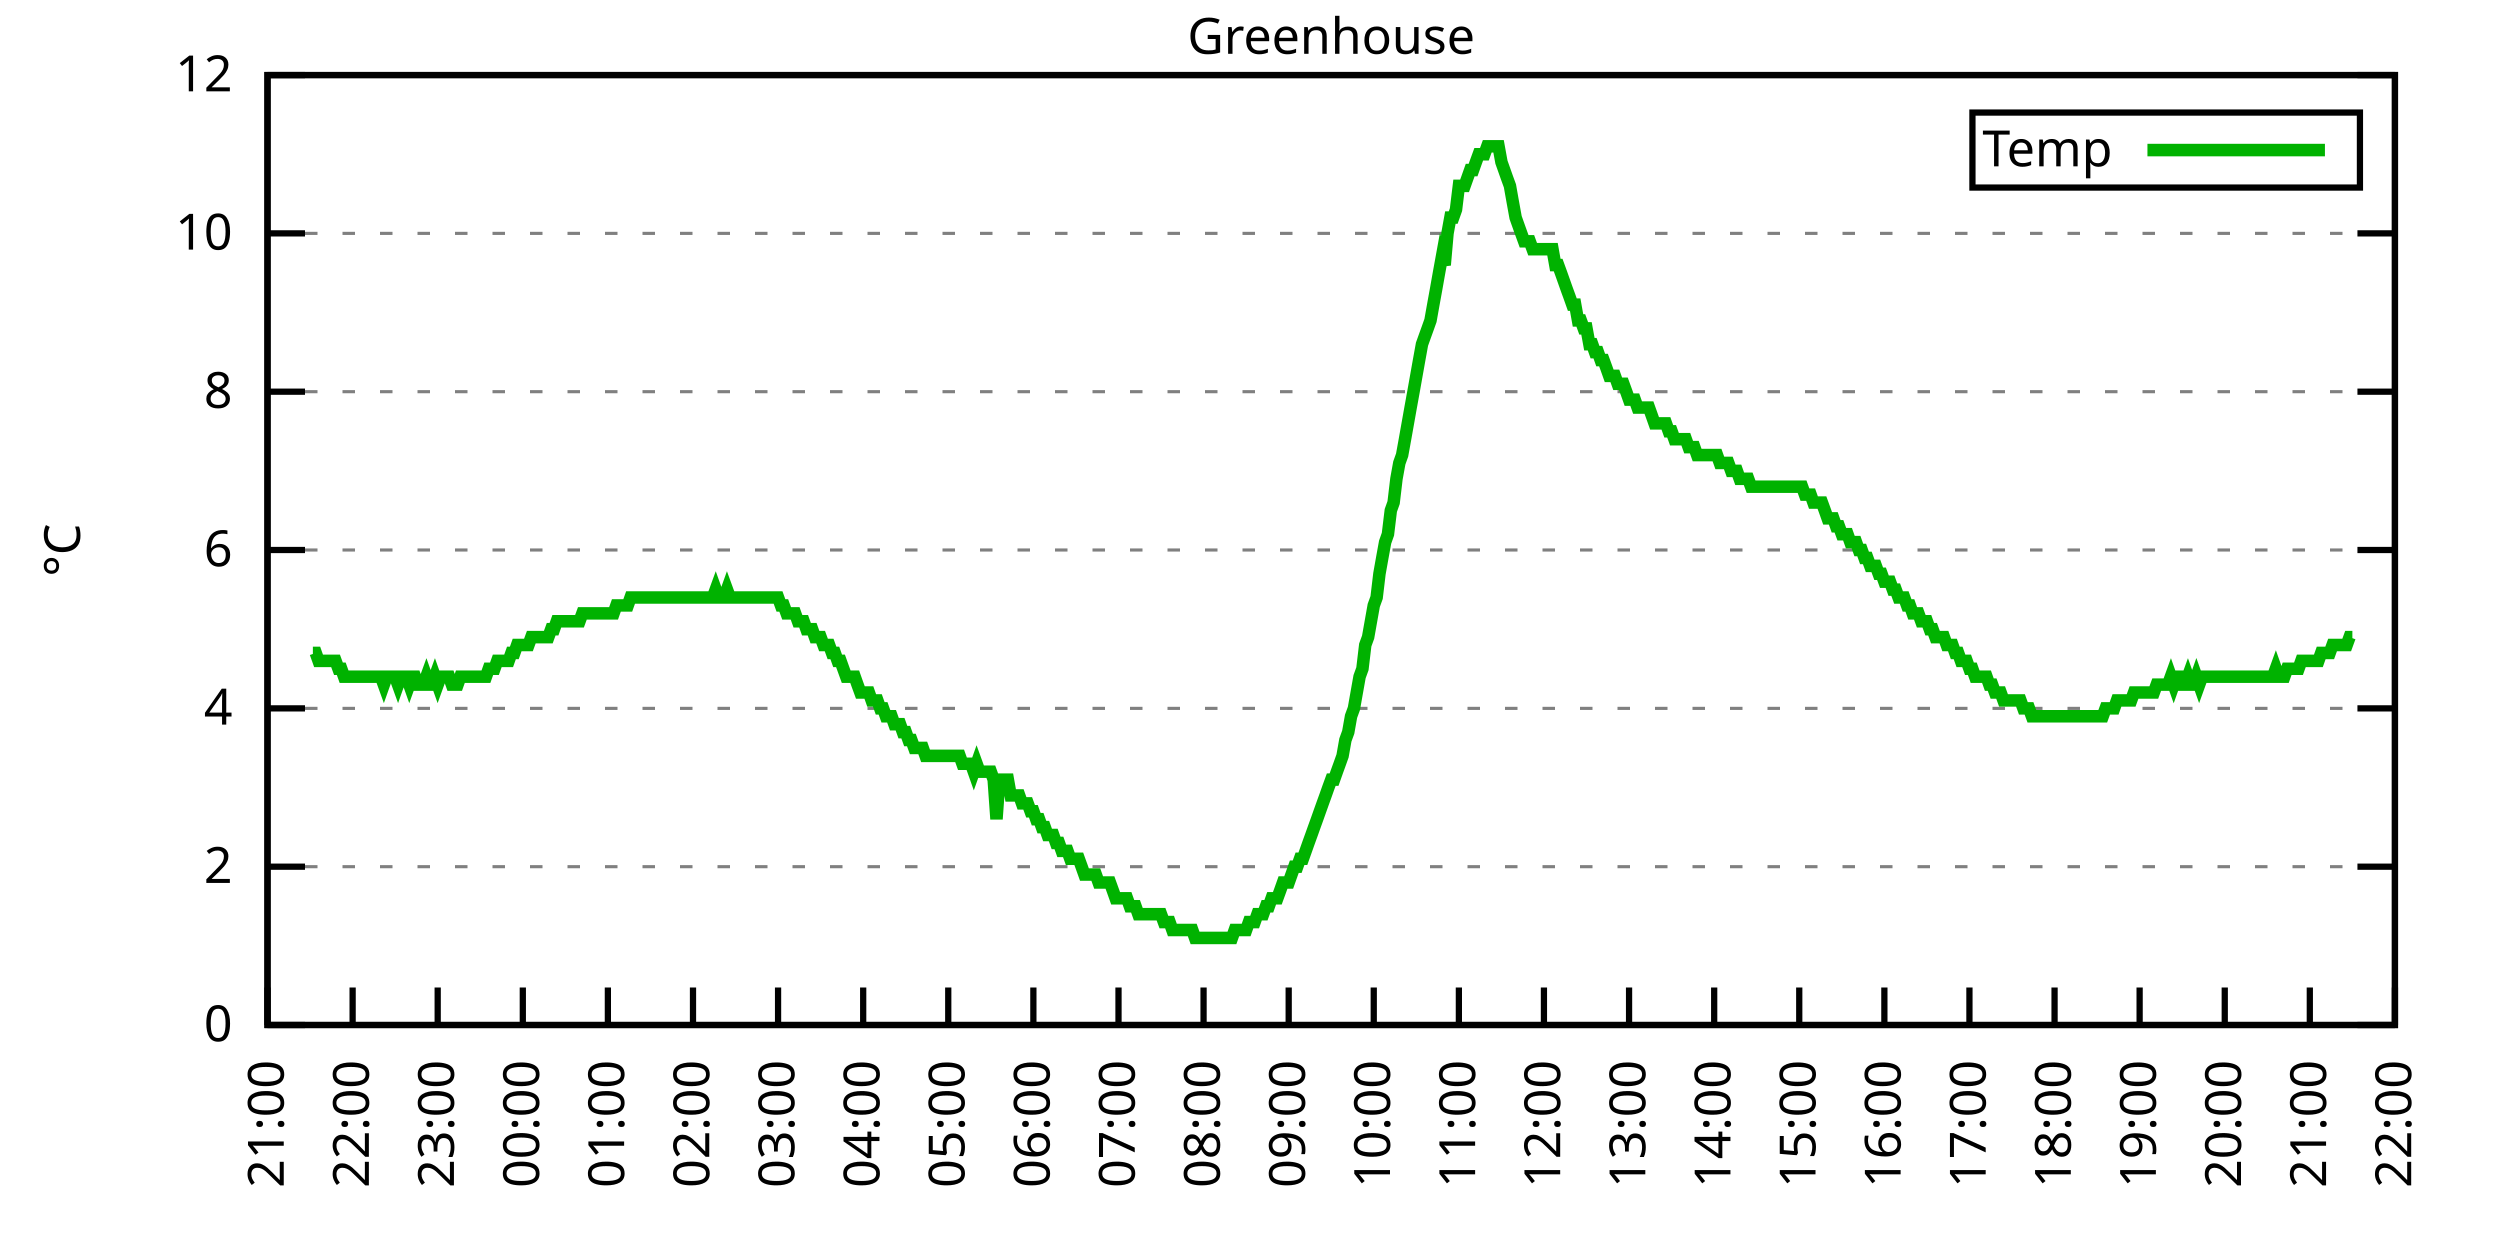
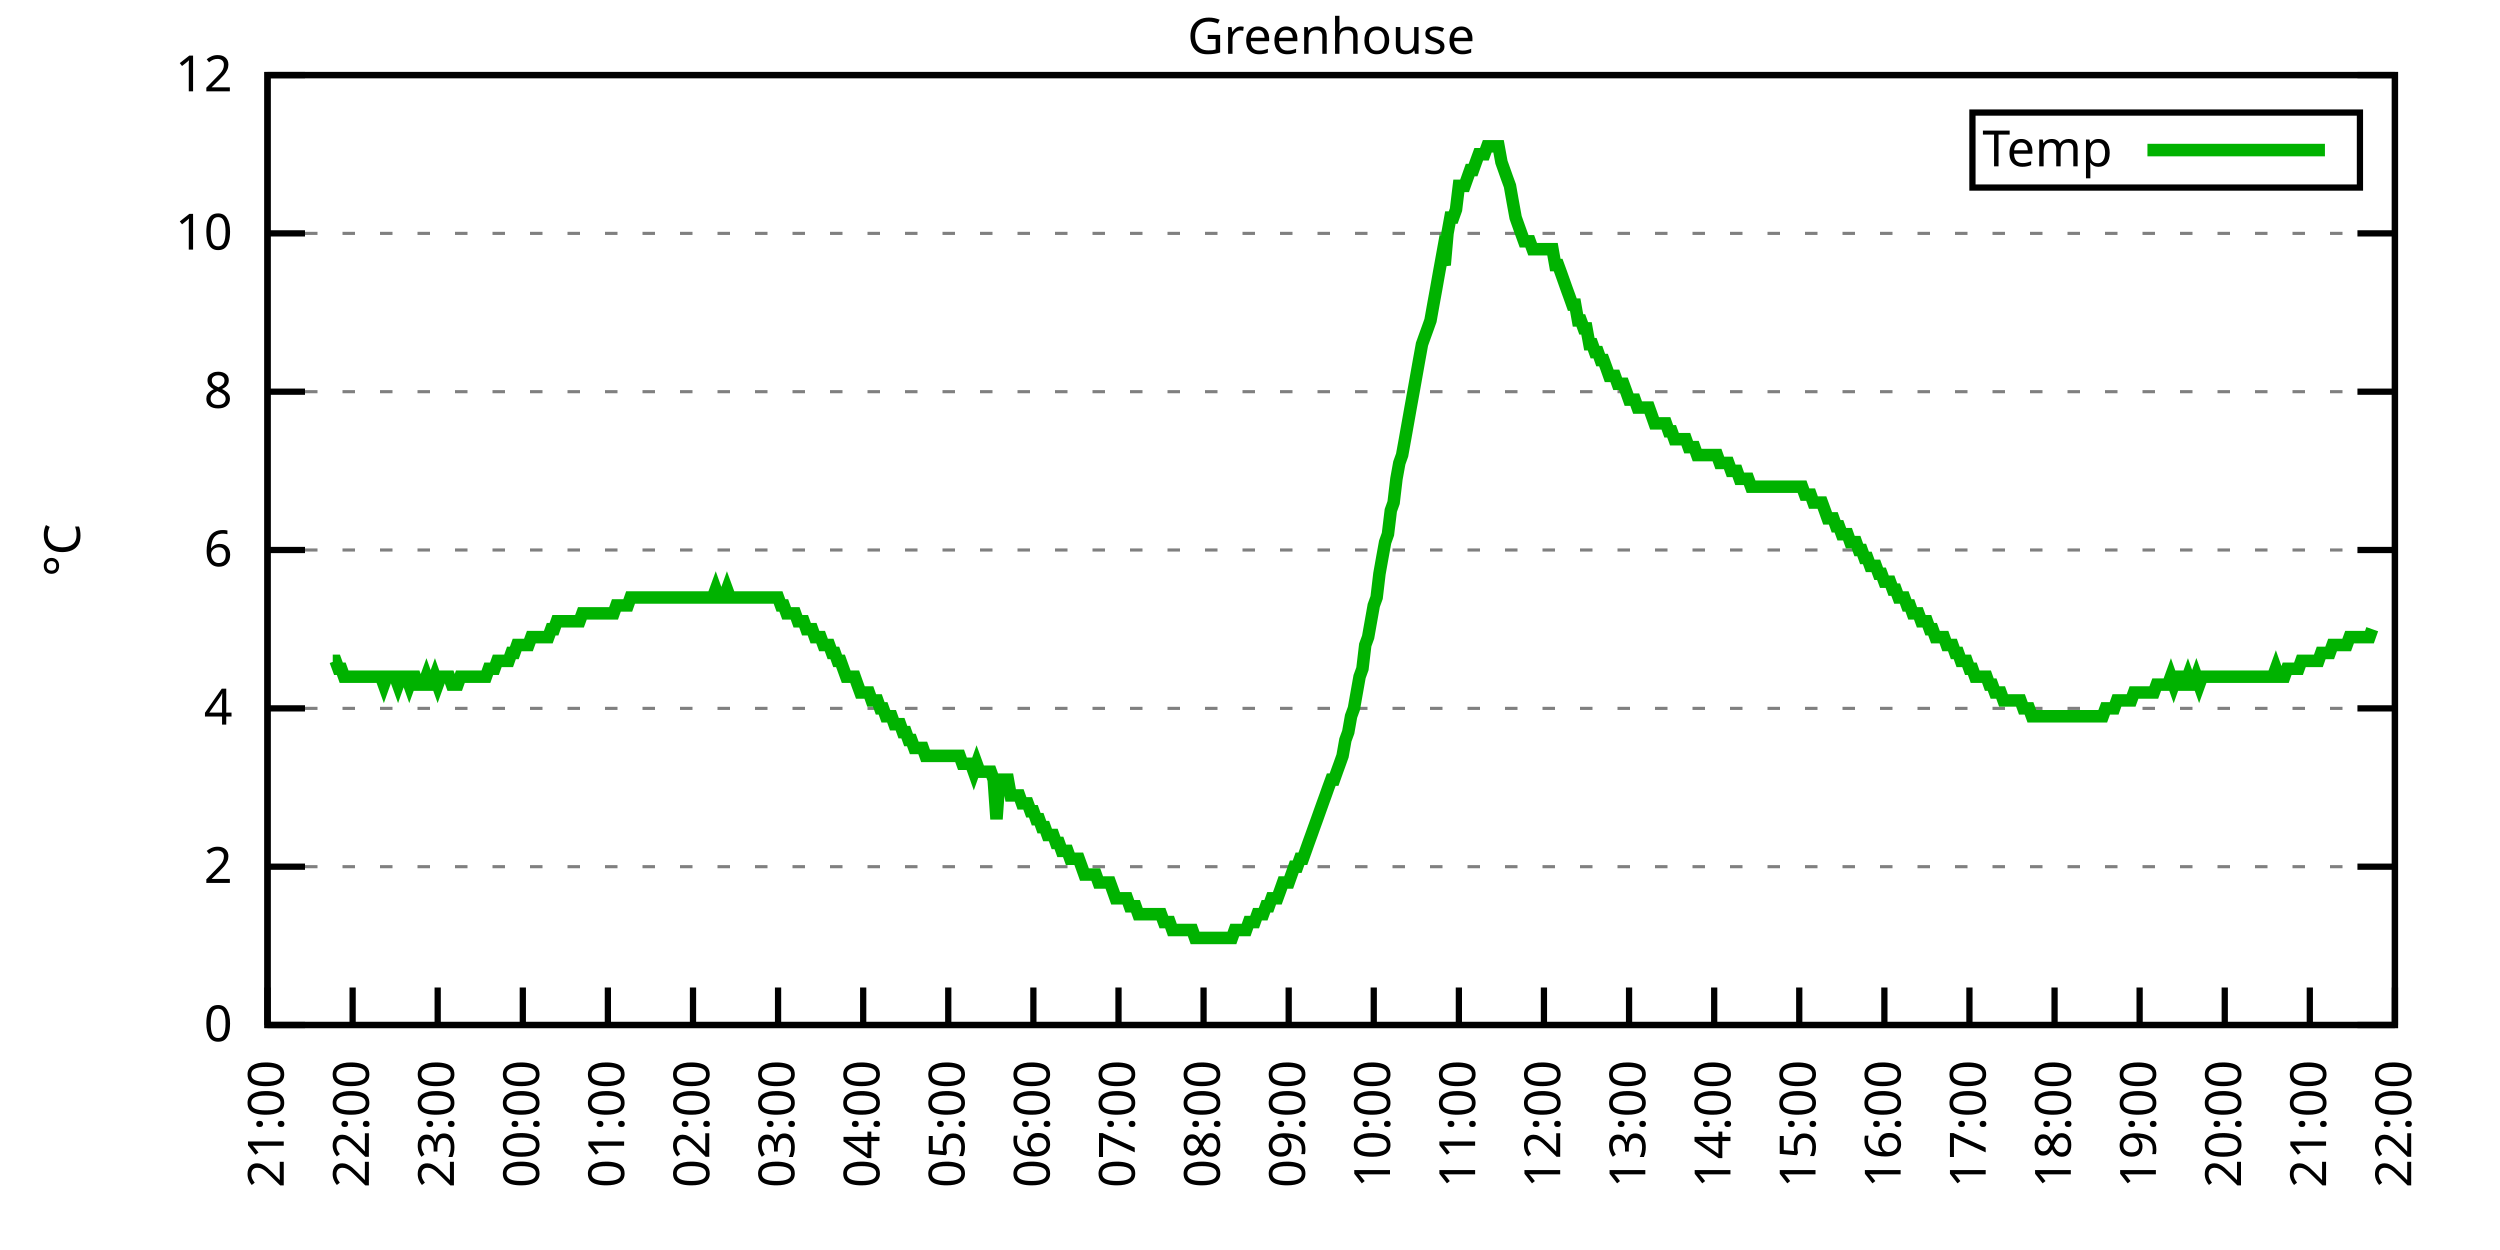
<svg xmlns="http://www.w3.org/2000/svg" xmlns:xlink="http://www.w3.org/1999/xlink" width="400" height="200" viewBox="0 0 400 200">
  <g id="gnuplot_canvas">
    <rect x="0" y="0" width="400" height="200" fill="none" />
    <defs>
      <circle id="gpDot" r="0.5" stroke-width="0.5" stroke="currentColor" />
      <path id="gpPt0" stroke-width="0.333" stroke="currentColor" d="M-1,0 h2 M0,-1 v2" />
      <path id="gpPt1" stroke-width="0.333" stroke="currentColor" d="M-1,-1 L1,1 M1,-1 L-1,1" />
      <path id="gpPt2" stroke-width="0.333" stroke="currentColor" d="M-1,0 L1,0 M0,-1 L0,1 M-1,-1 L1,1 M-1,1 L1,-1" />
      <rect id="gpPt3" stroke-width="0.333" stroke="currentColor" x="-1" y="-1" width="2" height="2" />
      <rect id="gpPt4" stroke-width="0.333" stroke="currentColor" fill="currentColor" x="-1" y="-1" width="2" height="2" />
      <circle id="gpPt5" stroke-width="0.333" stroke="currentColor" cx="0" cy="0" r="1" />
      <use xlink:href="#gpPt5" id="gpPt6" fill="currentColor" stroke="none" />
      <path id="gpPt7" stroke-width="0.333" stroke="currentColor" d="M0,-1.33 L-1.33,0.67 L1.33,0.67 z" />
      <use xlink:href="#gpPt7" id="gpPt8" fill="currentColor" stroke="none" />
      <use xlink:href="#gpPt7" id="gpPt9" stroke="currentColor" transform="rotate(180)" />
      <use xlink:href="#gpPt9" id="gpPt10" fill="currentColor" stroke="none" />
      <use xlink:href="#gpPt3" id="gpPt11" stroke="currentColor" transform="rotate(45)" />
      <use xlink:href="#gpPt11" id="gpPt12" fill="currentColor" stroke="none" />
      <path id="gpPt13" stroke-width="0.333" stroke="currentColor" d="M0,1.330 L1.265,0.411 L0.782,-1.067 L-0.782,-1.076 L-1.265,0.411 z" />
      <use xlink:href="#gpPt13" id="gpPt14" fill="currentColor" stroke="none" />
      <filter id="textbox" filterUnits="objectBoundingBox" x="0" y="0" height="1" width="1">
        <feFlood flood-color="white" flood-opacity="1" result="bgnd" />
        <feComposite in="SourceGraphic" in2="bgnd" operator="atop" />
      </filter>
      <filter id="greybox" filterUnits="objectBoundingBox" x="0" y="0" height="1" width="1">
        <feFlood flood-color="lightgrey" flood-opacity="1" result="grey" />
        <feComposite in="SourceGraphic" in2="grey" operator="atop" />
      </filter>
    </defs>
    <g fill="none" color="white" stroke="currentColor" stroke-width="1.00" stroke-linecap="butt" stroke-linejoin="miter">
</g>
    <g fill="none" color="black" stroke="currentColor" stroke-width="1.00" stroke-linecap="butt" stroke-linejoin="miter">
      <g stroke="none" shape-rendering="crispEdges">
        <polygon fill="rgb(255, 255, 255)" points="42.80,164.00 383.18,164.00 383.18,12.02 42.80,12.02 " />
      </g>
    </g>
    <g fill="none" color="black" stroke="currentColor" stroke-width="1.00" stroke-linecap="butt" stroke-linejoin="miter">
</g>
    <g fill="none" color="black" stroke="black" stroke-width="0.50" stroke-linecap="butt" stroke-linejoin="miter">
</g>
    <g fill="none" color="gray" stroke="currentColor" stroke-width="0.50" stroke-linecap="butt" stroke-linejoin="miter">
      <path stroke="gray" stroke-dasharray="2,4" class="gridline" d="M42.80,164.00 L383.19,164.00  " />
    </g>
    <g fill="none" color="gray" stroke="gray" stroke-width="1.00" stroke-linecap="butt" stroke-linejoin="miter">
</g>
    <g fill="none" color="black" stroke="currentColor" stroke-width="1.00" stroke-linecap="butt" stroke-linejoin="miter">
      <path stroke="black" d="M42.80,164.00 L48.80,164.00 M383.19,164.00 L377.19,164.00  " />
      <g transform="translate(37.20,166.60)" stroke="none" fill="black" font-family="Sans" font-size="8.00" text-anchor="end">
        <text>
          <tspan font-family="Sans"> 0</tspan>
        </text>
      </g>
    </g>
    <g fill="none" color="black" stroke="currentColor" stroke-width="1.00" stroke-linecap="butt" stroke-linejoin="miter">
</g>
    <g fill="none" color="black" stroke="black" stroke-width="0.50" stroke-linecap="butt" stroke-linejoin="miter">
</g>
    <g fill="none" color="gray" stroke="currentColor" stroke-width="0.50" stroke-linecap="butt" stroke-linejoin="miter">
      <path stroke="gray" stroke-dasharray="2,4" class="gridline" d="M42.80,138.67 L383.19,138.67  " />
    </g>
    <g fill="none" color="gray" stroke="gray" stroke-width="1.00" stroke-linecap="butt" stroke-linejoin="miter">
</g>
    <g fill="none" color="black" stroke="currentColor" stroke-width="1.00" stroke-linecap="butt" stroke-linejoin="miter">
      <path stroke="black" d="M42.80,138.67 L48.80,138.67 M383.19,138.67 L377.19,138.67  " />
      <g transform="translate(37.20,141.27)" stroke="none" fill="black" font-family="Sans" font-size="8.00" text-anchor="end">
        <text>
          <tspan font-family="Sans"> 2</tspan>
        </text>
      </g>
    </g>
    <g fill="none" color="black" stroke="currentColor" stroke-width="1.00" stroke-linecap="butt" stroke-linejoin="miter">
</g>
    <g fill="none" color="black" stroke="black" stroke-width="0.50" stroke-linecap="butt" stroke-linejoin="miter">
</g>
    <g fill="none" color="gray" stroke="currentColor" stroke-width="0.50" stroke-linecap="butt" stroke-linejoin="miter">
      <path stroke="gray" stroke-dasharray="2,4" class="gridline" d="M42.80,113.34 L383.19,113.34  " />
    </g>
    <g fill="none" color="gray" stroke="gray" stroke-width="1.00" stroke-linecap="butt" stroke-linejoin="miter">
</g>
    <g fill="none" color="black" stroke="currentColor" stroke-width="1.00" stroke-linecap="butt" stroke-linejoin="miter">
      <path stroke="black" d="M42.80,113.34 L48.80,113.34 M383.19,113.34 L377.19,113.34  " />
      <g transform="translate(37.20,115.94)" stroke="none" fill="black" font-family="Sans" font-size="8.00" text-anchor="end">
        <text>
          <tspan font-family="Sans"> 4</tspan>
        </text>
      </g>
    </g>
    <g fill="none" color="black" stroke="currentColor" stroke-width="1.00" stroke-linecap="butt" stroke-linejoin="miter">
</g>
    <g fill="none" color="black" stroke="black" stroke-width="0.50" stroke-linecap="butt" stroke-linejoin="miter">
</g>
    <g fill="none" color="gray" stroke="currentColor" stroke-width="0.50" stroke-linecap="butt" stroke-linejoin="miter">
      <path stroke="gray" stroke-dasharray="2,4" class="gridline" d="M42.80,88.00 L383.19,88.00  " />
    </g>
    <g fill="none" color="gray" stroke="gray" stroke-width="1.00" stroke-linecap="butt" stroke-linejoin="miter">
</g>
    <g fill="none" color="black" stroke="currentColor" stroke-width="1.00" stroke-linecap="butt" stroke-linejoin="miter">
      <path stroke="black" d="M42.80,88.00 L48.80,88.00 M383.19,88.00 L377.19,88.00  " />
      <g transform="translate(37.20,90.60)" stroke="none" fill="black" font-family="Sans" font-size="8.00" text-anchor="end">
        <text>
          <tspan font-family="Sans"> 6</tspan>
        </text>
      </g>
    </g>
    <g fill="none" color="black" stroke="currentColor" stroke-width="1.00" stroke-linecap="butt" stroke-linejoin="miter">
</g>
    <g fill="none" color="black" stroke="black" stroke-width="0.50" stroke-linecap="butt" stroke-linejoin="miter">
</g>
    <g fill="none" color="gray" stroke="currentColor" stroke-width="0.50" stroke-linecap="butt" stroke-linejoin="miter">
      <path stroke="gray" stroke-dasharray="2,4" class="gridline" d="M42.80,62.67 L383.19,62.67  " />
    </g>
    <g fill="none" color="gray" stroke="gray" stroke-width="1.00" stroke-linecap="butt" stroke-linejoin="miter">
</g>
    <g fill="none" color="black" stroke="currentColor" stroke-width="1.00" stroke-linecap="butt" stroke-linejoin="miter">
      <path stroke="black" d="M42.80,62.67 L48.80,62.67 M383.19,62.67 L377.19,62.67  " />
      <g transform="translate(37.20,65.27)" stroke="none" fill="black" font-family="Sans" font-size="8.00" text-anchor="end">
        <text>
          <tspan font-family="Sans"> 8</tspan>
        </text>
      </g>
    </g>
    <g fill="none" color="black" stroke="currentColor" stroke-width="1.00" stroke-linecap="butt" stroke-linejoin="miter">
</g>
    <g fill="none" color="black" stroke="black" stroke-width="0.50" stroke-linecap="butt" stroke-linejoin="miter">
</g>
    <g fill="none" color="gray" stroke="currentColor" stroke-width="0.50" stroke-linecap="butt" stroke-linejoin="miter">
      <path stroke="gray" stroke-dasharray="2,4" class="gridline" d="M42.80,37.34 L383.19,37.34  " />
    </g>
    <g fill="none" color="gray" stroke="gray" stroke-width="1.00" stroke-linecap="butt" stroke-linejoin="miter">
</g>
    <g fill="none" color="black" stroke="currentColor" stroke-width="1.00" stroke-linecap="butt" stroke-linejoin="miter">
      <path stroke="black" d="M42.80,37.34 L48.80,37.34 M383.19,37.34 L377.19,37.34  " />
      <g transform="translate(37.20,39.94)" stroke="none" fill="black" font-family="Sans" font-size="8.00" text-anchor="end">
        <text>
          <tspan font-family="Sans"> 10</tspan>
        </text>
      </g>
    </g>
    <g fill="none" color="black" stroke="currentColor" stroke-width="1.00" stroke-linecap="butt" stroke-linejoin="miter">
</g>
    <g fill="none" color="black" stroke="black" stroke-width="0.50" stroke-linecap="butt" stroke-linejoin="miter">
</g>
    <g fill="none" color="gray" stroke="currentColor" stroke-width="0.50" stroke-linecap="butt" stroke-linejoin="miter">
      <path stroke="gray" stroke-dasharray="2,4" class="gridline" d="M42.80,12.01 L383.19,12.01  " />
    </g>
    <g fill="none" color="gray" stroke="gray" stroke-width="1.00" stroke-linecap="butt" stroke-linejoin="miter">
</g>
    <g fill="none" color="black" stroke="currentColor" stroke-width="1.00" stroke-linecap="butt" stroke-linejoin="miter">
      <path stroke="black" d="M42.80,12.01 L48.80,12.01 M383.19,12.01 L377.19,12.01  " />
      <g transform="translate(37.20,14.61)" stroke="none" fill="black" font-family="Sans" font-size="8.00" text-anchor="end">
        <text>
          <tspan font-family="Sans"> 12</tspan>
        </text>
      </g>
    </g>
    <g fill="none" color="black" stroke="currentColor" stroke-width="1.00" stroke-linecap="butt" stroke-linejoin="miter">
      <path stroke="black" d="M42.80,164.00 L42.80,158.00  " />
      <g transform="translate(45.40,169.60) rotate(270.00)" stroke="none" fill="black" font-family="Sans" font-size="8.00" text-anchor="end">
        <text>
          <tspan font-family="Sans">21:00</tspan>
        </text>
      </g>
    </g>
    <g fill="none" color="black" stroke="currentColor" stroke-width="1.00" stroke-linecap="butt" stroke-linejoin="miter">
      <path stroke="black" d="M56.42,164.00 L56.42,158.00  " />
      <g transform="translate(59.02,169.60) rotate(270.00)" stroke="none" fill="black" font-family="Sans" font-size="8.00" text-anchor="end">
        <text>
          <tspan font-family="Sans">22:00</tspan>
        </text>
      </g>
    </g>
    <g fill="none" color="black" stroke="currentColor" stroke-width="1.00" stroke-linecap="butt" stroke-linejoin="miter">
      <path stroke="black" d="M70.03,164.00 L70.03,158.00  " />
      <g transform="translate(72.63,169.60) rotate(270.00)" stroke="none" fill="black" font-family="Sans" font-size="8.00" text-anchor="end">
        <text>
          <tspan font-family="Sans">23:00</tspan>
        </text>
      </g>
    </g>
    <g fill="none" color="black" stroke="currentColor" stroke-width="1.00" stroke-linecap="butt" stroke-linejoin="miter">
      <path stroke="black" d="M83.65,164.00 L83.65,158.00  " />
      <g transform="translate(86.25,169.60) rotate(270.00)" stroke="none" fill="black" font-family="Sans" font-size="8.00" text-anchor="end">
        <text>
          <tspan font-family="Sans">00:00</tspan>
        </text>
      </g>
    </g>
    <g fill="none" color="black" stroke="currentColor" stroke-width="1.00" stroke-linecap="butt" stroke-linejoin="miter">
      <path stroke="black" d="M97.26,164.00 L97.26,158.00  " />
      <g transform="translate(99.86,169.60) rotate(270.00)" stroke="none" fill="black" font-family="Sans" font-size="8.00" text-anchor="end">
        <text>
          <tspan font-family="Sans">01:00</tspan>
        </text>
      </g>
    </g>
    <g fill="none" color="black" stroke="currentColor" stroke-width="1.00" stroke-linecap="butt" stroke-linejoin="miter">
      <path stroke="black" d="M110.88,164.00 L110.88,158.00  " />
      <g transform="translate(113.48,169.60) rotate(270.00)" stroke="none" fill="black" font-family="Sans" font-size="8.00" text-anchor="end">
        <text>
          <tspan font-family="Sans">02:00</tspan>
        </text>
      </g>
    </g>
    <g fill="none" color="black" stroke="currentColor" stroke-width="1.00" stroke-linecap="butt" stroke-linejoin="miter">
      <path stroke="black" d="M124.49,164.00 L124.49,158.00  " />
      <g transform="translate(127.09,169.60) rotate(270.00)" stroke="none" fill="black" font-family="Sans" font-size="8.00" text-anchor="end">
        <text>
          <tspan font-family="Sans">03:00</tspan>
        </text>
      </g>
    </g>
    <g fill="none" color="black" stroke="currentColor" stroke-width="1.00" stroke-linecap="butt" stroke-linejoin="miter">
      <path stroke="black" d="M138.11,164.00 L138.11,158.00  " />
      <g transform="translate(140.71,169.60) rotate(270.00)" stroke="none" fill="black" font-family="Sans" font-size="8.00" text-anchor="end">
        <text>
          <tspan font-family="Sans">04:00</tspan>
        </text>
      </g>
    </g>
    <g fill="none" color="black" stroke="currentColor" stroke-width="1.00" stroke-linecap="butt" stroke-linejoin="miter">
      <path stroke="black" d="M151.72,164.00 L151.72,158.00  " />
      <g transform="translate(154.32,169.60) rotate(270.00)" stroke="none" fill="black" font-family="Sans" font-size="8.00" text-anchor="end">
        <text>
          <tspan font-family="Sans">05:00</tspan>
        </text>
      </g>
    </g>
    <g fill="none" color="black" stroke="currentColor" stroke-width="1.00" stroke-linecap="butt" stroke-linejoin="miter">
      <path stroke="black" d="M165.34,164.00 L165.34,158.00  " />
      <g transform="translate(167.94,169.60) rotate(270.00)" stroke="none" fill="black" font-family="Sans" font-size="8.00" text-anchor="end">
        <text>
          <tspan font-family="Sans">06:00</tspan>
        </text>
      </g>
    </g>
    <g fill="none" color="black" stroke="currentColor" stroke-width="1.00" stroke-linecap="butt" stroke-linejoin="miter">
      <path stroke="black" d="M178.96,164.00 L178.96,158.00  " />
      <g transform="translate(181.56,169.60) rotate(270.00)" stroke="none" fill="black" font-family="Sans" font-size="8.00" text-anchor="end">
        <text>
          <tspan font-family="Sans">07:00</tspan>
        </text>
      </g>
    </g>
    <g fill="none" color="black" stroke="currentColor" stroke-width="1.00" stroke-linecap="butt" stroke-linejoin="miter">
      <path stroke="black" d="M192.57,164.00 L192.57,158.00  " />
      <g transform="translate(195.17,169.60) rotate(270.00)" stroke="none" fill="black" font-family="Sans" font-size="8.00" text-anchor="end">
        <text>
          <tspan font-family="Sans">08:00</tspan>
        </text>
      </g>
    </g>
    <g fill="none" color="black" stroke="currentColor" stroke-width="1.00" stroke-linecap="butt" stroke-linejoin="miter">
      <path stroke="black" d="M206.19,164.00 L206.19,158.00  " />
      <g transform="translate(208.79,169.60) rotate(270.00)" stroke="none" fill="black" font-family="Sans" font-size="8.00" text-anchor="end">
        <text>
          <tspan font-family="Sans">09:00</tspan>
        </text>
      </g>
    </g>
    <g fill="none" color="black" stroke="currentColor" stroke-width="1.00" stroke-linecap="butt" stroke-linejoin="miter">
      <path stroke="black" d="M219.80,164.00 L219.80,158.00  " />
      <g transform="translate(222.40,169.60) rotate(270.00)" stroke="none" fill="black" font-family="Sans" font-size="8.00" text-anchor="end">
        <text>
          <tspan font-family="Sans">10:00</tspan>
        </text>
      </g>
    </g>
    <g fill="none" color="black" stroke="currentColor" stroke-width="1.00" stroke-linecap="butt" stroke-linejoin="miter">
      <path stroke="black" d="M233.42,164.00 L233.42,158.00  " />
      <g transform="translate(236.02,169.60) rotate(270.00)" stroke="none" fill="black" font-family="Sans" font-size="8.00" text-anchor="end">
        <text>
          <tspan font-family="Sans">11:00</tspan>
        </text>
      </g>
    </g>
    <g fill="none" color="black" stroke="currentColor" stroke-width="1.00" stroke-linecap="butt" stroke-linejoin="miter">
      <path stroke="black" d="M247.03,164.00 L247.03,158.00  " />
      <g transform="translate(249.63,169.60) rotate(270.00)" stroke="none" fill="black" font-family="Sans" font-size="8.00" text-anchor="end">
        <text>
          <tspan font-family="Sans">12:00</tspan>
        </text>
      </g>
    </g>
    <g fill="none" color="black" stroke="currentColor" stroke-width="1.00" stroke-linecap="butt" stroke-linejoin="miter">
      <path stroke="black" d="M260.65,164.00 L260.65,158.00  " />
      <g transform="translate(263.25,169.60) rotate(270.00)" stroke="none" fill="black" font-family="Sans" font-size="8.00" text-anchor="end">
        <text>
          <tspan font-family="Sans">13:00</tspan>
        </text>
      </g>
    </g>
    <g fill="none" color="black" stroke="currentColor" stroke-width="1.00" stroke-linecap="butt" stroke-linejoin="miter">
      <path stroke="black" d="M274.27,164.00 L274.27,158.00  " />
      <g transform="translate(276.87,169.60) rotate(270.00)" stroke="none" fill="black" font-family="Sans" font-size="8.00" text-anchor="end">
        <text>
          <tspan font-family="Sans">14:00</tspan>
        </text>
      </g>
    </g>
    <g fill="none" color="black" stroke="currentColor" stroke-width="1.00" stroke-linecap="butt" stroke-linejoin="miter">
      <path stroke="black" d="M287.88,164.00 L287.88,158.00  " />
      <g transform="translate(290.48,169.60) rotate(270.00)" stroke="none" fill="black" font-family="Sans" font-size="8.00" text-anchor="end">
        <text>
          <tspan font-family="Sans">15:00</tspan>
        </text>
      </g>
    </g>
    <g fill="none" color="black" stroke="currentColor" stroke-width="1.00" stroke-linecap="butt" stroke-linejoin="miter">
      <path stroke="black" d="M301.50,164.00 L301.50,158.00  " />
      <g transform="translate(304.10,169.60) rotate(270.00)" stroke="none" fill="black" font-family="Sans" font-size="8.00" text-anchor="end">
        <text>
          <tspan font-family="Sans">16:00</tspan>
        </text>
      </g>
    </g>
    <g fill="none" color="black" stroke="currentColor" stroke-width="1.00" stroke-linecap="butt" stroke-linejoin="miter">
      <path stroke="black" d="M315.11,164.00 L315.11,158.00  " />
      <g transform="translate(317.71,169.60) rotate(270.00)" stroke="none" fill="black" font-family="Sans" font-size="8.00" text-anchor="end">
        <text>
          <tspan font-family="Sans">17:00</tspan>
        </text>
      </g>
    </g>
    <g fill="none" color="black" stroke="currentColor" stroke-width="1.00" stroke-linecap="butt" stroke-linejoin="miter">
      <path stroke="black" d="M328.73,164.00 L328.73,158.00  " />
      <g transform="translate(331.33,169.60) rotate(270.00)" stroke="none" fill="black" font-family="Sans" font-size="8.00" text-anchor="end">
        <text>
          <tspan font-family="Sans">18:00</tspan>
        </text>
      </g>
    </g>
    <g fill="none" color="black" stroke="currentColor" stroke-width="1.00" stroke-linecap="butt" stroke-linejoin="miter">
      <path stroke="black" d="M342.34,164.00 L342.34,158.00  " />
      <g transform="translate(344.94,169.60) rotate(270.00)" stroke="none" fill="black" font-family="Sans" font-size="8.00" text-anchor="end">
        <text>
          <tspan font-family="Sans">19:00</tspan>
        </text>
      </g>
    </g>
    <g fill="none" color="black" stroke="currentColor" stroke-width="1.00" stroke-linecap="butt" stroke-linejoin="miter">
      <path stroke="black" d="M355.96,164.00 L355.96,158.00  " />
      <g transform="translate(358.56,169.60) rotate(270.00)" stroke="none" fill="black" font-family="Sans" font-size="8.00" text-anchor="end">
        <text>
          <tspan font-family="Sans">20:00</tspan>
        </text>
      </g>
    </g>
    <g fill="none" color="black" stroke="currentColor" stroke-width="1.00" stroke-linecap="butt" stroke-linejoin="miter">
      <path stroke="black" d="M369.57,164.00 L369.57,158.00  " />
      <g transform="translate(372.17,169.60) rotate(270.00)" stroke="none" fill="black" font-family="Sans" font-size="8.00" text-anchor="end">
        <text>
          <tspan font-family="Sans">21:00</tspan>
        </text>
      </g>
    </g>
    <g fill="none" color="black" stroke="currentColor" stroke-width="1.00" stroke-linecap="butt" stroke-linejoin="miter">
      <path stroke="black" d="M383.19,164.00 L383.19,158.00  " />
      <g transform="translate(385.79,169.60) rotate(270.00)" stroke="none" fill="black" font-family="Sans" font-size="8.00" text-anchor="end">
        <text>
          <tspan font-family="Sans">22:00</tspan>
        </text>
      </g>
    </g>
    <g fill="none" color="black" stroke="currentColor" stroke-width="1.00" stroke-linecap="butt" stroke-linejoin="miter">
</g>
    <g fill="none" color="black" stroke="currentColor" stroke-width="1.00" stroke-linecap="butt" stroke-linejoin="miter">
      <path stroke="black" d="M42.80,12.01 L42.80,164.00 L383.19,164.00 L383.19,12.01 L42.80,12.01 Z  " />
    </g>
    <g fill="none" color="black" stroke="currentColor" stroke-width="1.00" stroke-linecap="butt" stroke-linejoin="miter">
</g>
    <g fill="none" color="black" stroke="currentColor" stroke-width="1.00" stroke-linecap="butt" stroke-linejoin="miter">
      <path stroke="black" d="M315.59,30.01 L315.59,18.01 L377.59,18.01 L377.59,30.01 L315.59,30.01 Z  " />
    </g>
    <g id="Greenhouse_plot_1">
      <g fill="none" color="white" stroke="black" stroke-width="2.00" stroke-linecap="butt" stroke-linejoin="miter">
</g>
      <g fill="none" color="black" stroke="currentColor" stroke-width="2.00" stroke-linecap="butt" stroke-linejoin="miter">
        <g transform="translate(337.99,26.61)" stroke="none" fill="black" font-family="Sans" font-size="8.00" text-anchor="end">
          <text>
            <tspan font-family="Sans">Temp</tspan>
          </text>
        </g>
      </g>
      <g fill="none" color="black" stroke="currentColor" stroke-width="2.00" stroke-linecap="butt" stroke-linejoin="miter">
-         <path stroke="rgb(  0, 178,   0)" d="M343.59,24.01 L371.99,24.01 M50.06,104.47 L50.52,104.47 L50.97,105.74 L51.42,105.74 L51.88,105.74 L52.33,105.74   L52.78,105.74 L53.24,105.74 L53.69,105.74 L54.15,107.00 L54.60,107.00 L55.05,108.27 L55.51,108.27 L55.96,108.27   L56.42,108.27 L56.87,108.27 L57.32,108.27 L57.78,108.27 L58.23,108.27 L58.68,108.27 L59.14,108.27 L59.59,108.27   L60.05,108.27 L60.50,108.27 L60.95,108.27 L61.41,109.54 L61.86,108.27 L62.32,108.27 L62.77,108.27 L63.22,108.27   L63.68,109.54 L64.13,108.27 L64.58,108.27 L65.04,108.27 L65.49,109.54 L65.95,108.27 L66.40,108.27 L66.85,109.54   L67.31,109.54 L67.76,109.54 L68.22,108.27 L68.67,109.54 L69.12,109.54 L69.58,108.27 L70.03,109.54 L70.49,108.27   L70.94,108.27 L71.39,108.27 L71.85,108.27 L72.30,109.54 L72.75,109.54 L73.21,109.54 L73.66,108.27 L74.12,108.27   L74.57,108.27 L75.02,108.27 L75.48,108.27 L75.93,108.27 L76.39,108.27 L76.84,108.27 L77.29,108.27 L77.75,108.27   L78.20,107.00 L78.65,107.00 L79.11,107.00 L79.56,105.74 L80.02,105.74 L80.47,105.74 L80.92,105.74 L81.38,105.74   L81.83,104.47 L82.29,104.47 L82.74,103.20 L83.19,103.20 L83.65,103.20 L84.10,103.20 L84.55,103.20 L85.01,101.94   L85.46,101.94 L85.92,101.94 L86.37,101.94 L86.82,101.94 L87.28,101.94 L87.73,101.94 L88.19,100.67 L88.64,100.67   L89.09,99.40 L89.55,99.40 L90.00,99.40 L90.45,99.40 L90.91,99.40 L91.36,99.40 L91.82,99.40 L92.27,99.40   L92.72,99.40 L93.18,98.14 L93.63,98.14 L94.09,98.14 L94.54,98.14 L94.99,98.14 L95.45,98.14 L95.90,98.14   L96.35,98.14 L96.81,98.14 L97.26,98.14 L97.72,98.14 L98.17,98.14 L98.62,96.87 L99.08,96.87 L99.53,96.87   L99.99,96.87 L100.44,96.87 L100.89,95.60 L101.35,95.60 L101.80,95.60 L102.25,95.60 L102.71,95.60 L103.16,95.60   L103.62,95.60 L104.07,95.60 L104.52,95.60 L104.98,95.60 L105.43,95.60 L105.89,95.60 L106.34,95.60 L106.79,95.60   L107.25,95.60 L107.70,95.60 L108.15,95.60 L108.61,95.60 L109.06,95.60 L109.52,95.60 L109.97,95.60 L110.42,95.60   L110.88,95.60 L111.33,95.60 L111.79,95.60 L112.24,95.60 L112.69,95.60 L113.15,95.60 L113.60,95.60 L114.05,95.60   L114.51,94.34 L114.96,95.60 L115.42,95.60 L115.87,95.60 L116.32,94.34 L116.78,95.60 L117.23,95.60 L117.69,95.60   L118.14,95.60 L118.59,95.60 L119.05,95.60 L119.50,95.60 L119.96,95.60 L120.41,95.60 L120.86,95.60 L121.32,95.60   L121.77,95.60 L122.22,95.60 L122.68,95.60 L123.13,95.60 L123.59,95.60 L124.04,95.60 L124.49,95.60 L124.95,96.87   L125.40,96.87 L125.86,98.14 L126.31,98.14 L126.76,98.14 L127.22,98.14 L127.67,99.40 L128.12,99.40 L128.58,99.40   L129.03,100.67 L129.49,100.67 L129.94,100.67 L130.39,101.94 L130.85,101.94 L131.30,101.94 L131.76,103.20 L132.21,103.20   L132.66,103.20 L133.12,104.47 L133.57,104.47 L134.02,105.74 L134.48,105.74 L134.93,107.00 L135.39,108.27 L135.84,108.27   L136.29,108.27 L136.75,108.27 L137.20,109.54 L137.66,110.80 L138.11,110.80 L138.56,110.80 L139.02,110.80 L139.47,112.07   L139.92,112.07 L140.38,112.07 L140.83,113.34 L141.29,113.34 L141.74,114.60 L142.19,114.60 L142.65,114.60 L143.10,115.87   L143.56,115.87 L144.01,115.87 L144.46,117.14 L144.92,117.14 L145.37,118.40 L145.82,118.40 L146.28,119.67 L146.73,119.67   L147.19,119.67 L147.64,119.67 L148.09,120.94 L148.55,120.94 L149.00,120.94 L149.46,120.94 L149.91,120.94 L150.36,120.94   L150.82,120.94 L151.27,120.94 L151.72,120.94 L152.18,120.94 L152.63,120.94 L153.09,120.94 L153.54,120.94 L153.99,122.20   L154.45,122.20 L154.90,122.20 L155.36,122.20 L155.81,123.47 L156.26,122.20 L156.72,123.47 L157.17,123.47 L157.62,123.47   L158.08,123.47 L158.53,123.47 L158.99,124.74 L159.44,131.07 L159.89,124.74 L160.35,124.74 L160.80,124.74 L161.26,124.74   L161.71,127.27 L162.16,127.27 L162.62,127.27 L163.07,127.27 L163.52,128.54 L163.98,128.54 L164.43,128.54 L164.89,129.80   L165.34,129.80 L165.79,131.07 L166.25,131.07 L166.70,132.34 L167.16,132.34 L167.61,133.60 L168.06,133.60 L168.52,133.60   L168.97,134.87 L169.43,134.87 L169.88,136.14 L170.33,136.14 L170.79,136.14 L171.24,137.40 L171.69,137.40 L172.15,137.40   L172.60,137.40 L173.06,138.67 L173.51,139.93 L173.96,139.93 L174.42,139.93 L174.87,139.93 L175.33,139.93 L175.78,141.20   L176.23,141.20 L176.69,141.20 L177.14,141.20 L177.59,141.20 L178.05,142.47 L178.50,143.73 L178.96,143.73 L179.41,143.73   L179.86,143.73 L180.32,143.73 L180.77,145.00 L181.23,145.00 L181.68,145.00 L182.13,146.27 L182.59,146.27 L183.04,146.27   L183.49,146.27 L183.95,146.27 L184.40,146.27 L184.86,146.27 L185.31,146.27 L185.76,146.27 L186.22,147.53 L186.67,147.53   L187.13,147.53 L187.58,148.80 L188.03,148.80 L188.49,148.80 L188.94,148.80 L189.39,148.80 L189.85,148.80 L190.30,148.80   L190.76,148.80 L191.21,150.07 L191.66,150.07 L192.12,150.07 L192.57,150.07 L193.03,150.07 L193.48,150.07 L193.93,150.07   L194.39,150.07 L194.84,150.07 L195.29,150.07 L195.75,150.07 L196.20,150.07 L196.66,150.07 L197.11,150.07 L197.56,148.80   L198.02,148.80 L198.47,148.80 L198.93,148.80 L199.38,148.80 L199.83,147.53 L200.29,147.53 L200.74,147.53 L201.19,146.27   L201.65,146.27 L202.10,146.27 L202.56,145.00 L203.01,145.00 L203.46,143.73 L203.92,143.73 L204.37,143.73 L204.83,142.47   L205.28,141.20 L205.73,141.20 L206.19,141.20 L206.64,139.93 L207.09,138.67 L207.55,138.67 L208.00,137.40 L208.46,137.40   L208.91,136.14 L209.36,134.87 L209.82,133.60 L210.27,132.34 L210.73,131.07 L211.18,129.80 L211.63,128.54 L212.09,127.27   L212.54,126.00 L213.00,124.74 L213.45,124.74 L213.90,123.47 L214.36,122.20 L214.81,120.94 L215.26,118.40 L215.72,117.14   L216.17,114.60 L216.63,113.34 L217.08,110.80 L217.53,108.27 L217.99,107.00 L218.44,103.20 L218.90,101.94 L219.35,99.40   L219.80,96.87 L220.26,95.60 L220.71,91.80 L221.16,89.27 L221.62,86.74 L222.07,85.47 L222.53,81.67 L222.98,80.41   L223.43,76.61 L223.89,74.07 L224.34,72.81 L224.80,70.27 L225.25,67.74 L225.70,65.21 L226.16,62.67 L226.61,60.14   L227.06,57.61 L227.52,55.07 L227.97,53.81 L228.43,52.54 L228.88,51.27 L229.33,48.74 L229.79,46.21 L230.24,43.67   L230.70,41.14 L231.15,42.41 L231.60,37.34 L232.06,34.81 L232.51,34.81 L232.96,33.54 L233.42,29.74 L233.87,29.74   L234.33,29.74 L234.78,28.48 L235.23,27.21 L235.69,27.21 L236.14,25.94 L236.60,24.68 L237.05,24.68 L237.50,24.68   L237.96,23.41 L238.41,23.41 L238.86,23.41 L239.32,23.41 L239.77,23.41 L240.23,25.94 L240.68,27.21 L241.13,28.48   L241.59,29.74 L242.04,32.28 L242.50,34.81 L242.95,36.08 L243.40,37.34 L243.86,38.61 L244.31,38.61 L244.76,38.61   L245.22,39.87 L245.67,39.87 L246.13,39.87 L246.58,39.87 L247.03,39.87 L247.49,39.87 L247.94,39.87 L248.40,39.87   L248.85,42.41 L249.30,42.41 L249.76,43.67 L250.21,44.94 L250.66,46.21 L251.12,47.47 L251.57,48.74 L252.03,48.74   L252.48,51.27 L252.93,51.27 L253.39,52.54 L253.84,52.54 L254.30,55.07 L254.75,55.07 L255.20,56.34 L255.66,56.34   L256.11,57.61 L256.56,57.61 L257.02,58.87 L257.47,60.14 L257.93,60.14 L258.38,60.14 L258.83,61.41 L259.29,61.41   L259.74,61.41 L260.20,62.67 L260.65,63.94 L261.10,63.94 L261.56,63.94 L262.01,65.21 L262.47,65.21 L262.92,65.21   L263.37,65.21 L263.83,65.21 L264.28,66.47 L264.73,67.74 L265.19,67.74 L265.64,67.74 L266.10,67.74 L266.55,67.74   L267.00,69.01 L267.46,69.01 L267.91,70.27 L268.37,70.27 L268.82,70.27 L269.27,70.27 L269.73,70.27 L270.18,71.54   L270.63,71.54 L271.09,71.54 L271.54,72.81 L272.00,72.81 L272.45,72.81 L272.90,72.81 L273.36,72.81 L273.81,72.81   L274.27,72.81 L274.72,72.81 L275.17,74.07 L275.63,74.07 L276.08,74.07 L276.53,74.07 L276.99,75.34 L277.44,75.34   L277.90,75.34 L278.35,76.61 L278.80,76.61 L279.26,76.61 L279.71,76.61 L280.17,77.87 L280.62,77.87 L281.07,77.87   L281.53,77.87 L281.98,77.87 L282.43,77.87 L282.89,77.87 L283.34,77.87 L283.80,77.87 L284.25,77.87 L284.70,77.87   L285.16,77.87 L285.61,77.87 L286.07,77.87 L286.52,77.87 L286.97,77.87 L287.43,77.87 L287.88,77.87 L288.33,77.87   L288.79,79.14 L289.24,79.14 L289.70,79.14 L290.15,80.41 L290.60,80.41 L291.06,80.41 L291.51,80.41 L291.97,81.67   L292.42,82.94 L292.87,82.94 L293.33,82.94 L293.78,84.21 L294.23,84.21 L294.69,85.47 L295.14,85.47 L295.60,85.47   L296.05,86.74 L296.50,86.74 L296.96,86.74 L297.41,88.00 L297.87,88.00 L298.32,89.27 L298.77,89.27 L299.23,90.54   L299.68,90.54 L300.13,90.54 L300.59,91.80 L301.04,91.80 L301.50,93.07 L301.95,93.07 L302.40,93.07 L302.86,94.34   L303.31,94.34 L303.77,95.60 L304.22,95.60 L304.67,95.60 L305.13,96.87 L305.58,96.87 L306.03,98.14 L306.49,98.14   L306.94,98.14 L307.40,99.40 L307.85,99.40 L308.30,99.40 L308.76,100.67 L309.21,100.67 L309.67,101.94 L310.12,101.94   L310.57,101.94 L311.03,101.94 L311.48,103.20 L311.94,103.20 L312.39,103.20 L312.84,104.47 L313.30,104.47 L313.75,105.74   L314.20,105.74 L314.66,105.74 L315.11,107.00 L315.57,107.00 L316.02,108.27 L316.47,108.27 L316.93,108.27 L317.38,108.27   L317.84,108.27 L318.29,109.54 L318.74,109.54 L319.20,110.80 L319.65,110.80 L320.10,110.80 L320.56,112.07 L321.01,112.07   L321.47,112.07 L321.92,112.07 L322.37,112.07 L322.83,112.07 L323.28,112.07 L323.74,113.34 L324.19,113.34 L324.64,113.34   L325.10,114.60 L325.55,114.60 L326.00,114.60 L326.46,114.60 L326.91,114.60 L327.37,114.60 L327.82,114.60 L328.27,114.60   L328.73,114.60 L329.18,114.60 L329.64,114.60 L330.09,114.60 L330.54,114.60 L331.00,114.60 L331.45,114.60 L331.90,114.60   L332.36,114.60 L332.81,114.60 L333.27,114.60 L333.72,114.60 L334.17,114.60 L334.63,114.60 L335.08,114.60 L335.54,114.60   L335.99,114.60 L336.44,114.60 L336.90,113.34 L337.35,113.34 L337.80,113.34 L338.26,113.34 L338.71,112.07 L339.17,112.07   L339.62,112.07 L340.07,112.07 L340.53,112.07 L340.98,112.07 L341.44,110.80 L341.89,110.80 L342.34,110.80 L342.80,110.80   L343.25,110.80 L343.70,110.80 L344.16,110.80 L344.61,110.80 L345.07,109.54 L345.52,109.54 L345.97,109.54 L346.43,109.54   L346.88,109.54 L347.34,108.27 L347.79,109.54 L348.24,108.27 L348.70,108.27 L349.15,109.54 L349.60,109.54 L350.06,108.27   L350.51,109.54 L350.97,109.54 L351.42,108.27 L351.87,109.54 L352.33,108.27 L352.78,108.27 L353.24,108.27 L353.69,108.27   L354.14,108.27 L354.60,108.27 L355.05,108.27 L355.50,108.27 L355.96,108.27 L356.41,108.27 L356.87,108.27 L357.32,108.27   L357.77,108.27 L358.23,108.27 L358.68,108.27 L359.14,108.27 L359.59,108.27 L360.04,108.27 L360.50,108.27 L360.95,108.27   L361.41,108.27 L361.86,108.27 L362.31,108.27 L362.77,108.27 L363.22,108.27 L363.67,108.27 L364.13,107.00 L364.58,108.27   L365.04,108.27 L365.49,108.27 L365.94,107.00 L366.40,107.00 L366.85,107.00 L367.31,107.00 L367.76,107.00 L368.21,105.74   L368.67,105.74 L369.12,105.74 L369.57,105.74 L370.03,105.74 L370.48,105.74 L370.94,105.74 L371.39,104.47 L371.84,104.47   L372.30,104.47 L372.75,104.47 L373.21,103.20 L373.66,103.20 L374.11,103.20 L374.57,103.20 L375.02,103.20 L375.47,103.20   L375.93,101.94 L376.38,101.94  " />
+         <path stroke="rgb(  0, 178,   0)" d="M343.59,24.01 L371.99,24.01 M53.24,105.74 L53.69,105.74 L54.15,107.00 L54.60,107.00 L55.05,108.27 L55.51,108.27   L55.96,108.27 L56.42,108.27 L56.87,108.27 L57.32,108.27 L57.78,108.27 L58.23,108.27 L58.68,108.27 L59.14,108.27   L59.59,108.27 L60.05,108.27 L60.50,108.27 L60.95,108.27 L61.41,109.54 L61.86,108.27 L62.32,108.27 L62.77,108.27   L63.22,108.27 L63.68,109.54 L64.13,108.27 L64.58,108.27 L65.04,108.27 L65.49,109.54 L65.95,108.27 L66.40,108.27   L66.85,109.54 L67.31,109.54 L67.76,109.54 L68.22,108.27 L68.67,109.54 L69.12,109.54 L69.58,108.27 L70.03,109.54   L70.49,108.27 L70.94,108.27 L71.39,108.27 L71.85,108.27 L72.30,109.54 L72.75,109.54 L73.21,109.54 L73.66,108.27   L74.12,108.27 L74.57,108.27 L75.02,108.27 L75.48,108.27 L75.93,108.27 L76.39,108.27 L76.84,108.27 L77.29,108.27   L77.75,108.27 L78.20,107.00 L78.65,107.00 L79.11,107.00 L79.56,105.74 L80.02,105.74 L80.47,105.74 L80.92,105.74   L81.38,105.74 L81.83,104.47 L82.29,104.47 L82.74,103.20 L83.19,103.20 L83.65,103.20 L84.10,103.20 L84.55,103.20   L85.01,101.94 L85.46,101.94 L85.92,101.94 L86.37,101.94 L86.82,101.94 L87.28,101.94 L87.73,101.94 L88.19,100.67   L88.64,100.67 L89.09,99.40 L89.55,99.40 L90.00,99.40 L90.45,99.40 L90.91,99.40 L91.36,99.40 L91.82,99.40   L92.27,99.40 L92.72,99.40 L93.18,98.14 L93.63,98.14 L94.09,98.14 L94.54,98.14 L94.99,98.14 L95.45,98.14   L95.90,98.14 L96.35,98.14 L96.81,98.14 L97.26,98.14 L97.72,98.14 L98.17,98.14 L98.62,96.87 L99.08,96.87   L99.53,96.87 L99.99,96.87 L100.44,96.87 L100.89,95.60 L101.35,95.60 L101.80,95.60 L102.25,95.60 L102.71,95.60   L103.16,95.60 L103.62,95.60 L104.07,95.60 L104.52,95.60 L104.98,95.60 L105.43,95.60 L105.89,95.60 L106.34,95.60   L106.79,95.60 L107.25,95.60 L107.70,95.60 L108.15,95.60 L108.61,95.60 L109.06,95.60 L109.52,95.60 L109.97,95.60   L110.42,95.60 L110.88,95.60 L111.33,95.60 L111.79,95.60 L112.24,95.60 L112.69,95.60 L113.15,95.60 L113.60,95.60   L114.05,95.60 L114.51,94.34 L114.96,95.60 L115.42,95.60 L115.87,95.60 L116.32,94.34 L116.78,95.60 L117.23,95.60   L117.69,95.60 L118.14,95.60 L118.59,95.60 L119.05,95.60 L119.50,95.60 L119.96,95.60 L120.41,95.60 L120.86,95.60   L121.32,95.60 L121.77,95.60 L122.22,95.60 L122.68,95.60 L123.13,95.60 L123.59,95.60 L124.04,95.60 L124.49,95.60   L124.95,96.87 L125.40,96.87 L125.86,98.14 L126.31,98.14 L126.76,98.14 L127.22,98.14 L127.67,99.40 L128.12,99.40   L128.58,99.40 L129.03,100.67 L129.49,100.67 L129.94,100.67 L130.39,101.94 L130.85,101.94 L131.30,101.94 L131.76,103.20   L132.21,103.20 L132.66,103.20 L133.12,104.47 L133.57,104.47 L134.02,105.74 L134.48,105.74 L134.93,107.00 L135.39,108.27   L135.84,108.27 L136.29,108.27 L136.75,108.27 L137.20,109.54 L137.66,110.80 L138.11,110.80 L138.56,110.80 L139.02,110.80   L139.47,112.07 L139.92,112.07 L140.38,112.07 L140.83,113.34 L141.29,113.34 L141.74,114.60 L142.19,114.60 L142.65,114.60   L143.10,115.87 L143.56,115.87 L144.01,115.87 L144.46,117.14 L144.92,117.14 L145.37,118.40 L145.82,118.40 L146.28,119.67   L146.73,119.67 L147.19,119.67 L147.64,119.67 L148.09,120.94 L148.55,120.94 L149.00,120.94 L149.46,120.94 L149.91,120.94   L150.36,120.94 L150.82,120.94 L151.27,120.94 L151.72,120.94 L152.18,120.94 L152.63,120.94 L153.09,120.94 L153.54,120.94   L153.99,122.20 L154.45,122.20 L154.90,122.20 L155.36,122.20 L155.81,123.47 L156.26,122.20 L156.72,123.47 L157.17,123.47   L157.62,123.47 L158.08,123.47 L158.53,123.47 L158.99,124.74 L159.44,131.07 L159.89,124.74 L160.35,124.74 L160.80,124.74   L161.26,124.74 L161.71,127.27 L162.16,127.27 L162.62,127.27 L163.07,127.27 L163.52,128.54 L163.98,128.54 L164.43,128.54   L164.89,129.80 L165.34,129.80 L165.79,131.07 L166.25,131.07 L166.70,132.34 L167.16,132.34 L167.61,133.60 L168.06,133.60   L168.52,133.60 L168.97,134.87 L169.43,134.87 L169.88,136.14 L170.33,136.14 L170.79,136.14 L171.24,137.40 L171.69,137.40   L172.15,137.40 L172.60,137.40 L173.06,138.67 L173.51,139.93 L173.96,139.93 L174.42,139.93 L174.87,139.93 L175.33,139.93   L175.78,141.20 L176.23,141.20 L176.69,141.20 L177.14,141.20 L177.59,141.20 L178.05,142.47 L178.50,143.73 L178.96,143.73   L179.41,143.73 L179.86,143.73 L180.32,143.73 L180.77,145.00 L181.23,145.00 L181.68,145.00 L182.13,146.27 L182.59,146.27   L183.04,146.27 L183.49,146.27 L183.95,146.27 L184.40,146.27 L184.86,146.27 L185.31,146.27 L185.76,146.27 L186.22,147.53   L186.67,147.53 L187.13,147.53 L187.58,148.80 L188.03,148.80 L188.49,148.80 L188.94,148.80 L189.39,148.80 L189.85,148.80   L190.30,148.80 L190.76,148.80 L191.21,150.07 L191.66,150.07 L192.12,150.07 L192.57,150.07 L193.03,150.07 L193.48,150.07   L193.93,150.07 L194.39,150.07 L194.84,150.07 L195.29,150.07 L195.75,150.07 L196.20,150.07 L196.66,150.07 L197.11,150.07   L197.56,148.80 L198.02,148.80 L198.47,148.80 L198.93,148.80 L199.38,148.80 L199.83,147.53 L200.29,147.53 L200.74,147.53   L201.19,146.27 L201.65,146.27 L202.10,146.27 L202.56,145.00 L203.01,145.00 L203.46,143.73 L203.92,143.73 L204.37,143.73   L204.83,142.47 L205.28,141.20 L205.73,141.20 L206.19,141.20 L206.64,139.93 L207.09,138.67 L207.55,138.67 L208.00,137.40   L208.46,137.40 L208.91,136.14 L209.36,134.87 L209.82,133.60 L210.27,132.34 L210.73,131.07 L211.18,129.80 L211.63,128.54   L212.09,127.27 L212.54,126.00 L213.00,124.74 L213.45,124.74 L213.90,123.47 L214.36,122.20 L214.81,120.94 L215.26,118.40   L215.72,117.14 L216.17,114.60 L216.63,113.34 L217.08,110.80 L217.53,108.27 L217.99,107.00 L218.44,103.20 L218.90,101.94   L219.35,99.40 L219.80,96.87 L220.26,95.60 L220.71,91.80 L221.16,89.27 L221.62,86.74 L222.07,85.47 L222.53,81.67   L222.98,80.41 L223.43,76.61 L223.89,74.07 L224.34,72.81 L224.80,70.27 L225.25,67.74 L225.70,65.21 L226.16,62.67   L226.61,60.14 L227.06,57.61 L227.52,55.07 L227.97,53.81 L228.43,52.54 L228.88,51.27 L229.33,48.74 L229.79,46.21   L230.24,43.67 L230.70,41.14 L231.15,42.41 L231.60,37.34 L232.06,34.81 L232.51,34.81 L232.96,33.54 L233.42,29.74   L233.87,29.74 L234.33,29.74 L234.78,28.48 L235.23,27.21 L235.69,27.21 L236.14,25.94 L236.60,24.68 L237.05,24.68   L237.50,24.68 L237.96,23.41 L238.41,23.41 L238.86,23.41 L239.32,23.41 L239.77,23.41 L240.23,25.94 L240.68,27.21   L241.13,28.48 L241.59,29.74 L242.04,32.28 L242.50,34.81 L242.95,36.08 L243.40,37.34 L243.86,38.61 L244.31,38.61   L244.76,38.61 L245.22,39.87 L245.67,39.87 L246.13,39.87 L246.58,39.87 L247.03,39.87 L247.49,39.87 L247.94,39.87   L248.40,39.87 L248.85,42.41 L249.30,42.41 L249.76,43.67 L250.21,44.94 L250.66,46.21 L251.12,47.47 L251.57,48.74   L252.03,48.74 L252.48,51.27 L252.93,51.27 L253.39,52.54 L253.84,52.54 L254.30,55.07 L254.75,55.07 L255.20,56.34   L255.66,56.34 L256.11,57.61 L256.56,57.61 L257.02,58.87 L257.47,60.14 L257.93,60.14 L258.38,60.14 L258.83,61.41   L259.29,61.41 L259.74,61.41 L260.20,62.67 L260.65,63.94 L261.10,63.94 L261.56,63.94 L262.01,65.21 L262.47,65.21   L262.92,65.21 L263.37,65.21 L263.83,65.21 L264.28,66.47 L264.73,67.74 L265.19,67.74 L265.64,67.74 L266.10,67.74   L266.55,67.74 L267.00,69.01 L267.46,69.01 L267.91,70.27 L268.37,70.27 L268.82,70.27 L269.27,70.27 L269.73,70.27   L270.18,71.54 L270.63,71.54 L271.09,71.54 L271.54,72.81 L272.00,72.81 L272.45,72.81 L272.90,72.81 L273.36,72.81   L273.81,72.81 L274.27,72.81 L274.72,72.81 L275.17,74.07 L275.63,74.07 L276.08,74.07 L276.53,74.07 L276.99,75.34   L277.44,75.34 L277.90,75.34 L278.35,76.61 L278.80,76.61 L279.26,76.61 L279.71,76.61 L280.17,77.87 L280.62,77.87   L281.07,77.87 L281.53,77.87 L281.98,77.87 L282.43,77.87 L282.89,77.87 L283.34,77.87 L283.80,77.87 L284.25,77.87   L284.70,77.87 L285.16,77.87 L285.61,77.87 L286.07,77.87 L286.52,77.87 L286.97,77.87 L287.43,77.87 L287.88,77.87   L288.33,77.87 L288.79,79.14 L289.24,79.14 L289.70,79.14 L290.15,80.41 L290.60,80.41 L291.06,80.41 L291.51,80.41   L291.97,81.67 L292.42,82.94 L292.87,82.94 L293.33,82.94 L293.78,84.21 L294.23,84.21 L294.69,85.47 L295.14,85.47   L295.60,85.47 L296.05,86.74 L296.50,86.74 L296.96,86.74 L297.41,88.00 L297.87,88.00 L298.32,89.27 L298.77,89.27   L299.23,90.54 L299.68,90.54 L300.13,90.54 L300.59,91.80 L301.04,91.80 L301.50,93.07 L301.95,93.07 L302.40,93.07   L302.86,94.34 L303.31,94.34 L303.77,95.60 L304.22,95.60 L304.67,95.60 L305.13,96.87 L305.58,96.87 L306.03,98.14   L306.49,98.14 L306.94,98.14 L307.40,99.40 L307.85,99.40 L308.30,99.40 L308.76,100.67 L309.21,100.67 L309.67,101.94   L310.12,101.94 L310.57,101.94 L311.03,101.94 L311.48,103.20 L311.94,103.20 L312.39,103.20 L312.84,104.47 L313.30,104.47   L313.75,105.74 L314.20,105.74 L314.66,105.74 L315.11,107.00 L315.57,107.00 L316.02,108.27 L316.47,108.27 L316.93,108.27   L317.38,108.27 L317.84,108.27 L318.29,109.54 L318.74,109.54 L319.20,110.80 L319.65,110.80 L320.10,110.80 L320.56,112.07   L321.01,112.07 L321.47,112.07 L321.92,112.07 L322.37,112.07 L322.83,112.07 L323.28,112.07 L323.74,113.34 L324.19,113.34   L324.64,113.34 L325.10,114.60 L325.55,114.60 L326.00,114.60 L326.46,114.60 L326.91,114.60 L327.37,114.60 L327.82,114.60   L328.27,114.60 L328.73,114.60 L329.18,114.60 L329.64,114.60 L330.09,114.60 L330.54,114.60 L331.00,114.60 L331.45,114.60   L331.90,114.60 L332.36,114.60 L332.81,114.60 L333.27,114.60 L333.72,114.60 L334.17,114.60 L334.63,114.60 L335.08,114.60   L335.54,114.60 L335.99,114.60 L336.44,114.60 L336.90,113.34 L337.35,113.34 L337.80,113.34 L338.26,113.34 L338.71,112.07   L339.17,112.07 L339.62,112.07 L340.07,112.07 L340.53,112.07 L340.98,112.07 L341.44,110.80 L341.89,110.80 L342.34,110.80   L342.80,110.80 L343.25,110.80 L343.70,110.80 L344.16,110.80 L344.61,110.80 L345.07,109.54 L345.52,109.54 L345.97,109.54   L346.43,109.54 L346.88,109.54 L347.34,108.27 L347.79,109.54 L348.24,108.27 L348.70,108.27 L349.15,109.54 L349.60,109.54   L350.06,108.27 L350.51,109.54 L350.97,109.54 L351.42,108.27 L351.87,109.54 L352.33,108.27 L352.78,108.27 L353.24,108.27   L353.69,108.27 L354.14,108.27 L354.60,108.27 L355.05,108.27 L355.50,108.27 L355.96,108.27 L356.41,108.27 L356.87,108.27   L357.32,108.27 L357.77,108.27 L358.23,108.27 L358.68,108.27 L359.14,108.27 L359.59,108.27 L360.04,108.27 L360.50,108.27   L360.95,108.27 L361.41,108.27 L361.86,108.27 L362.31,108.27 L362.77,108.27 L363.22,108.27 L363.67,108.27 L364.13,107.00   L364.58,108.27 L365.04,108.27 L365.49,108.27 L365.94,107.00 L366.40,107.00 L366.85,107.00 L367.31,107.00 L367.76,107.00   L368.21,105.74 L368.67,105.74 L369.12,105.74 L369.57,105.74 L370.03,105.74 L370.48,105.74 L370.94,105.74 L371.39,104.47   L371.84,104.47 L372.30,104.47 L372.75,104.47 L373.21,103.20 L373.66,103.20 L374.11,103.20 L374.57,103.20 L375.02,103.20   L375.47,103.20 L375.93,101.94 L376.38,101.94 L376.84,101.94 L377.29,101.94 L377.74,101.94 L378.20,101.94 L378.65,101.94   L379.11,101.94 L379.56,100.67  " />
      </g>
    </g>
    <g fill="none" color="black" stroke="currentColor" stroke-width="2.00" stroke-linecap="butt" stroke-linejoin="miter">
</g>
    <g fill="none" color="black" stroke="black" stroke-width="1.00" stroke-linecap="butt" stroke-linejoin="miter">
</g>
    <g fill="none" color="black" stroke="currentColor" stroke-width="1.00" stroke-linecap="butt" stroke-linejoin="miter">
      <path stroke="black" d="M42.80,12.01 L42.80,164.00 L383.19,164.00 L383.19,12.01 L42.80,12.01 Z  " />
      <g transform="translate(12.80,88.01) rotate(270.00)" stroke="none" fill="black" font-family="Sans" font-size="8.00" text-anchor="middle">
        <text>
          <tspan font-family="Sans">°C</tspan>
        </text>
      </g>
    </g>
    <g fill="none" color="black" stroke="currentColor" stroke-width="1.00" stroke-linecap="butt" stroke-linejoin="miter">
</g>
    <g fill="none" color="black" stroke="currentColor" stroke-width="1.00" stroke-linecap="butt" stroke-linejoin="miter">
      <g transform="translate(212.99,8.61)" stroke="none" fill="black" font-family="Sans" font-size="8.00" text-anchor="middle">
        <text>
          <tspan font-family="Sans">Greenhouse</tspan>
        </text>
      </g>
    </g>
    <g fill="none" color="black" stroke="currentColor" stroke-width="1.00" stroke-linecap="butt" stroke-linejoin="miter">
</g>
  </g>
</svg>
